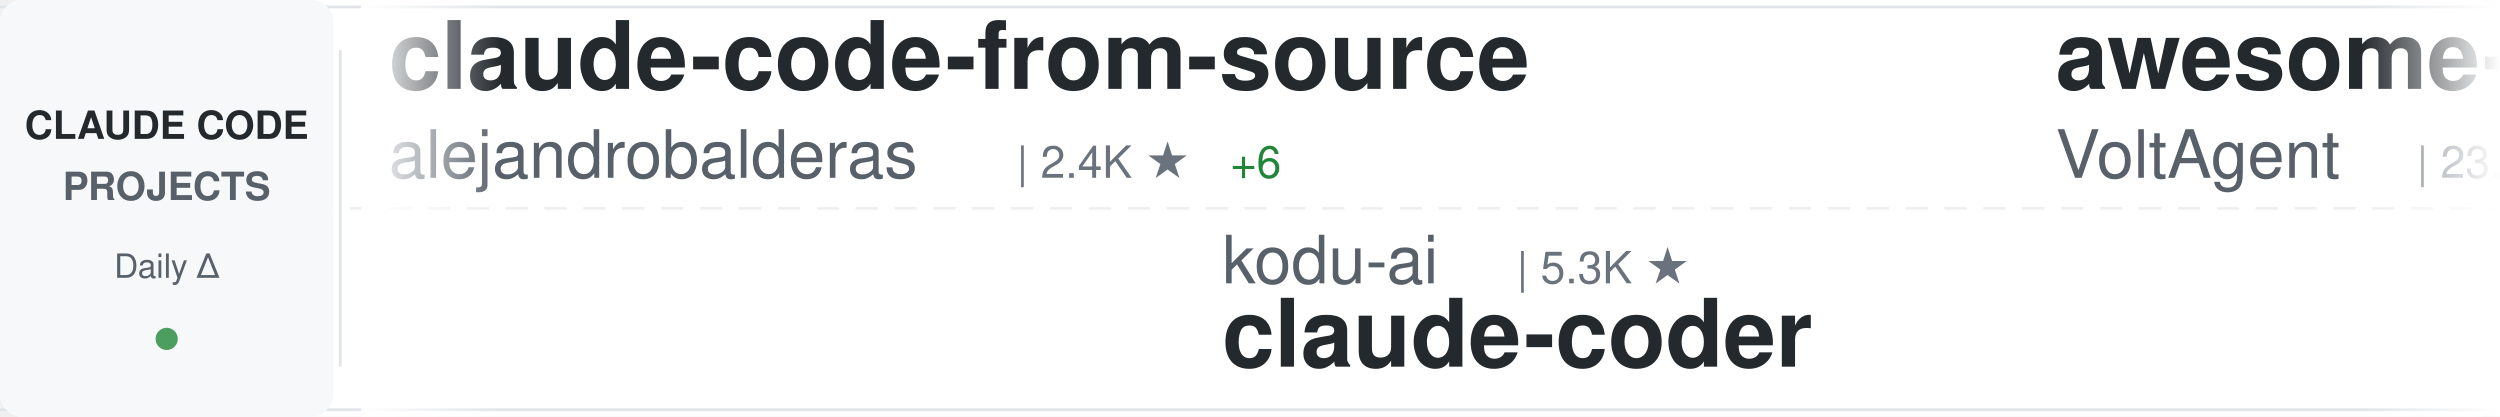
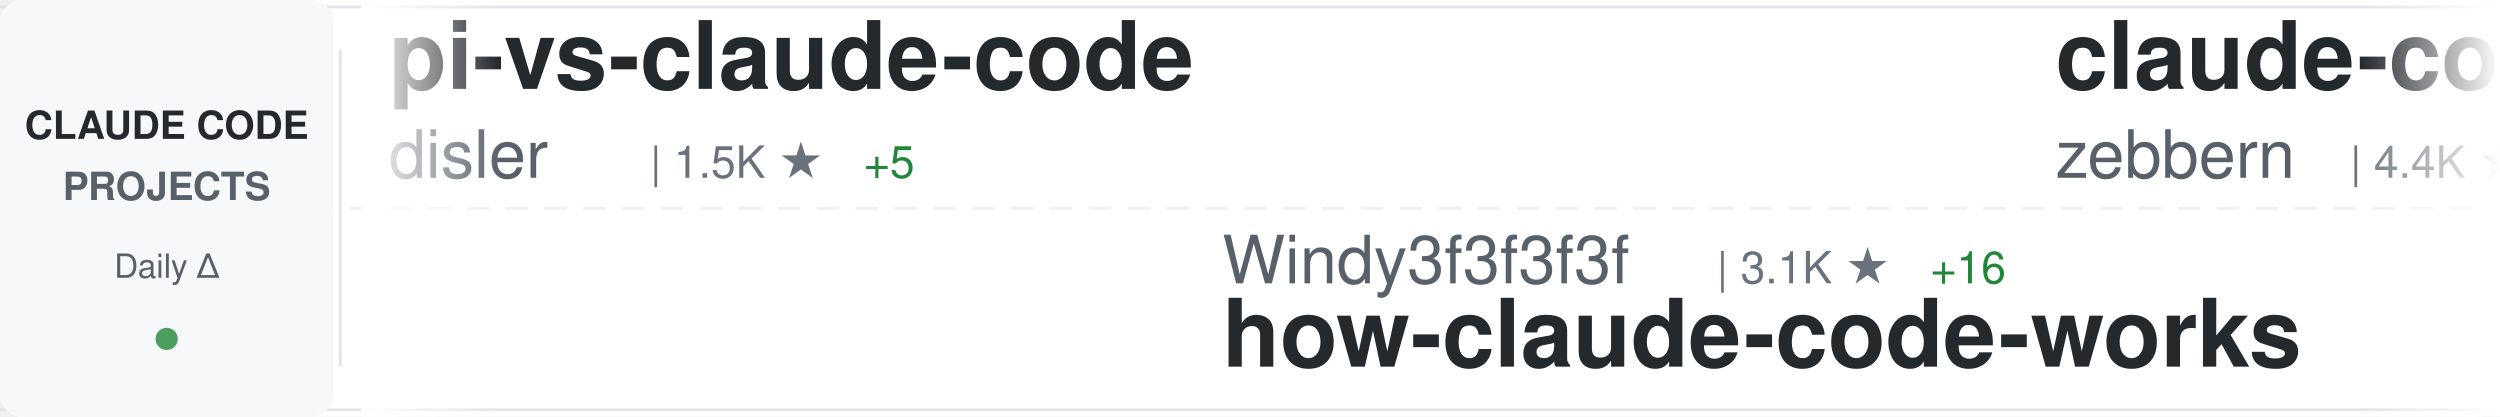
<svg xmlns="http://www.w3.org/2000/svg" width="900" height="150">
  <defs>
    <linearGradient id="awesomeLeftFade" x1="0%" y1="0%" x2="100%" y2="0%">
      <stop offset="0%" style="stop-color:#ffffff;stop-opacity:1" />
      <stop offset="100%" style="stop-color:#ffffff;stop-opacity:0" />
    </linearGradient>
    <linearGradient id="awesomeRightFade" x1="0%" y1="0%" x2="100%" y2="0%">
      <stop offset="0%" style="stop-color:#ffffff;stop-opacity:0" />
      <stop offset="100%" style="stop-color:#ffffff;stop-opacity:1" />
    </linearGradient>
  </defs>
  <rect width="900" height="150" fill="#ffffff" rx="8" />
  <rect x="0" y="2" width="900" height="1" fill="#e1e4e8" />
  <rect x="0" y="147" width="900" height="1" fill="#e1e4e8" />
  <line x1="0" y1="75" x2="900" y2="75" stroke="#e1e4e8" stroke-width="1" stroke-dasharray="8 6" opacity="0.6" />
  <rect x="0" y="0" width="120" height="150" fill="#f6f8fa" rx="8" />
  <text x="60" y="50" font-family="-apple-system, BlinkMacSystemFont, 'Segoe UI', Helvetica, Arial, sans-serif" font-size="14" font-weight="600" fill="#24292e" text-anchor="middle">CLAUDE CODE</text>
  <text x="60" y="72" font-family="-apple-system, BlinkMacSystemFont, 'Segoe UI', Helvetica, Arial, sans-serif" font-size="14" font-weight="600" fill="#586069" text-anchor="middle">PROJECTS</text>
  <text x="60" y="100" font-family="-apple-system, BlinkMacSystemFont, 'Segoe UI', Helvetica, Arial, sans-serif" font-size="12" font-weight="500" fill="#586069" text-anchor="middle">Daily Δ</text>
  <circle cx="60" cy="122" r="4" fill="#22863a" opacity="0.8" />
  <rect x="122" y="18" width="1" height="114" fill="#e1e4e8" />
  <clipPath id="awesomeTickerClip">
    <rect x="130" y="0" width="770" height="150" />
  </clipPath>
  <g clip-path="url(#awesomeTickerClip)">
    <g id="awesomeTickerItems">
      <animateTransform attributeName="transform" attributeType="XML" type="translate" from="0 0" to="-3000 0" dur="54s" repeatCount="indefinite" />
      <g transform="translate(0, 0)">
-         <text x="140" y="32" font-family="-apple-system, BlinkMacSystemFont, 'Segoe UI', Helvetica, Arial, sans-serif" font-size="34" font-weight="600" fill="#24292e">claude-code-from-source</text>
-         <text x="140" y="64" font-family="-apple-system, BlinkMacSystemFont, 'Segoe UI', Helvetica, Arial, sans-serif" font-size="24" font-weight="400" fill="#586069">alejandrobalderas</text>
-         <text x="366" y="64" font-family="-apple-system, BlinkMacSystemFont, 'Segoe UI', Helvetica, Arial, sans-serif" font-size="16" font-weight="500" fill="#6a737d">| 2.4K ★</text>
-         <text x="443" y="64" font-family="-apple-system, BlinkMacSystemFont, 'Segoe UI', Helvetica, Arial, sans-serif" font-size="16" font-weight="500" fill="#22863a"> +6</text>
+         <text x="140" y="32" font-family="-apple-system, BlinkMacSystemFont, 'Segoe UI', Helvetica, Arial, sans-serif" font-size="34" font-weight="600" fill="#24292e">pi-vs-claude-code</text>
+         <text x="140" y="64" font-family="-apple-system, BlinkMacSystemFont, 'Segoe UI', Helvetica, Arial, sans-serif" font-size="24" font-weight="400" fill="#586069">disler</text>
+         <text x="234" y="64" font-family="-apple-system, BlinkMacSystemFont, 'Segoe UI', Helvetica, Arial, sans-serif" font-size="16" font-weight="500" fill="#6a737d">| 1.5K ★</text>
+         <text x="311" y="64" font-family="-apple-system, BlinkMacSystemFont, 'Segoe UI', Helvetica, Arial, sans-serif" font-size="16" font-weight="500" fill="#22863a"> +5</text>
      </g>
      <g transform="translate(300, 0)">
-         <text x="140" y="102" font-family="-apple-system, BlinkMacSystemFont, 'Segoe UI', Helvetica, Arial, sans-serif" font-size="24" font-weight="400" fill="#586069">kodu-ai</text>
-         <text x="246" y="102" font-family="-apple-system, BlinkMacSystemFont, 'Segoe UI', Helvetica, Arial, sans-serif" font-size="16" font-weight="500" fill="#6a737d">| 5.3K ★</text>
-         <text x="140" y="132" font-family="-apple-system, BlinkMacSystemFont, 'Segoe UI', Helvetica, Arial, sans-serif" font-size="34" font-weight="600" fill="#24292e">claude-coder</text>
+         <text x="140" y="102" font-family="-apple-system, BlinkMacSystemFont, 'Segoe UI', Helvetica, Arial, sans-serif" font-size="24" font-weight="400" fill="#586069">Windy3f3f3f3f</text>
+         <text x="318" y="102" font-family="-apple-system, BlinkMacSystemFont, 'Segoe UI', Helvetica, Arial, sans-serif" font-size="16" font-weight="500" fill="#6a737d">| 3.1K ★</text>
+         <text x="395" y="102" font-family="-apple-system, BlinkMacSystemFont, 'Segoe UI', Helvetica, Arial, sans-serif" font-size="16" font-weight="500" fill="#22863a"> +16</text>
+         <text x="140" y="132" font-family="-apple-system, BlinkMacSystemFont, 'Segoe UI', Helvetica, Arial, sans-serif" font-size="34" font-weight="600" fill="#24292e">how-claude-code-works</text>
      </g>
      <g transform="translate(600, 0)">
-         <text x="140" y="32" font-family="-apple-system, BlinkMacSystemFont, 'Segoe UI', Helvetica, Arial, sans-serif" font-size="34" font-weight="600" fill="#24292e">awesome-claude-code-suba...</text>
-         <text x="140" y="64" font-family="-apple-system, BlinkMacSystemFont, 'Segoe UI', Helvetica, Arial, sans-serif" font-size="24" font-weight="400" fill="#586069">VoltAgent</text>
-         <text x="270" y="64" font-family="-apple-system, BlinkMacSystemFont, 'Segoe UI', Helvetica, Arial, sans-serif" font-size="16" font-weight="500" fill="#6a737d">| 23.0K ★</text>
-         <text x="356" y="64" font-family="-apple-system, BlinkMacSystemFont, 'Segoe UI', Helvetica, Arial, sans-serif" font-size="16" font-weight="500" fill="#22863a"> +57</text>
-       </g>
-       <g transform="translate(900, 0)">
-         <text x="140" y="102" font-family="-apple-system, BlinkMacSystemFont, 'Segoe UI', Helvetica, Arial, sans-serif" font-size="24" font-weight="400" fill="#586069">krusemediallc</text>
-         <text x="318" y="102" font-family="-apple-system, BlinkMacSystemFont, 'Segoe UI', Helvetica, Arial, sans-serif" font-size="16" font-weight="500" fill="#6a737d">| 981 ★</text>
-         <text x="386" y="102" font-family="-apple-system, BlinkMacSystemFont, 'Segoe UI', Helvetica, Arial, sans-serif" font-size="16" font-weight="500" fill="#22863a"> +9</text>
-         <text x="140" y="132" font-family="-apple-system, BlinkMacSystemFont, 'Segoe UI', Helvetica, Arial, sans-serif" font-size="34" font-weight="600" fill="#24292e">arcads-claude-code</text>
-       </g>
-       <g transform="translate(1200, 0)">
-         <text x="140" y="32" font-family="-apple-system, BlinkMacSystemFont, 'Segoe UI', Helvetica, Arial, sans-serif" font-size="34" font-weight="600" fill="#24292e">claude-code-rust</text>
-         <text x="140" y="64" font-family="-apple-system, BlinkMacSystemFont, 'Segoe UI', Helvetica, Arial, sans-serif" font-size="24" font-weight="400" fill="#586069">lorryjovens-hub</text>
-         <text x="342" y="64" font-family="-apple-system, BlinkMacSystemFont, 'Segoe UI', Helvetica, Arial, sans-serif" font-size="16" font-weight="500" fill="#6a737d">| 1.7K ★</text>
-       </g>
-       <g transform="translate(1500, 0)">
-         <text x="140" y="102" font-family="-apple-system, BlinkMacSystemFont, 'Segoe UI', Helvetica, Arial, sans-serif" font-size="24" font-weight="400" fill="#586069">sugyan</text>
-         <text x="234" y="102" font-family="-apple-system, BlinkMacSystemFont, 'Segoe UI', Helvetica, Arial, sans-serif" font-size="16" font-weight="500" fill="#6a737d">| 1.1K ★</text>
-         <text x="140" y="132" font-family="-apple-system, BlinkMacSystemFont, 'Segoe UI', Helvetica, Arial, sans-serif" font-size="34" font-weight="600" fill="#24292e">claude-code-webui</text>
-       </g>
-       <g transform="translate(1800, 0)">
        <text x="140" y="32" font-family="-apple-system, BlinkMacSystemFont, 'Segoe UI', Helvetica, Arial, sans-serif" font-size="34" font-weight="600" fill="#24292e">claude-code-guide</text>
        <text x="140" y="64" font-family="-apple-system, BlinkMacSystemFont, 'Segoe UI', Helvetica, Arial, sans-serif" font-size="24" font-weight="400" fill="#586069">zebbern</text>
        <text x="246" y="64" font-family="-apple-system, BlinkMacSystemFont, 'Segoe UI', Helvetica, Arial, sans-serif" font-size="16" font-weight="500" fill="#6a737d">| 4.4K ★</text>
-         <text x="323" y="64" font-family="-apple-system, BlinkMacSystemFont, 'Segoe UI', Helvetica, Arial, sans-serif" font-size="16" font-weight="500" fill="#22863a"> +10</text>
+         <text x="323" y="64" font-family="-apple-system, BlinkMacSystemFont, 'Segoe UI', Helvetica, Arial, sans-serif" font-size="16" font-weight="500" fill="#22863a"> +8</text>
+       </g>
+       <g transform="translate(900, 0)">
+         <text x="140" y="102" font-family="-apple-system, BlinkMacSystemFont, 'Segoe UI', Helvetica, Arial, sans-serif" font-size="24" font-weight="400" fill="#586069">VineeTagarwaL-code</text>
+         <text x="378" y="102" font-family="-apple-system, BlinkMacSystemFont, 'Segoe UI', Helvetica, Arial, sans-serif" font-size="16" font-weight="500" fill="#6a737d">| 276 ★</text>
+         <text x="140" y="132" font-family="-apple-system, BlinkMacSystemFont, 'Segoe UI', Helvetica, Arial, sans-serif" font-size="34" font-weight="600" fill="#24292e">claude-code</text>
+       </g>
+       <g transform="translate(1200, 0)">
+         <text x="140" y="32" font-family="-apple-system, BlinkMacSystemFont, 'Segoe UI', Helvetica, Arial, sans-serif" font-size="34" font-weight="600" fill="#24292e">claude-code-security-rev...</text>
+         <text x="140" y="64" font-family="-apple-system, BlinkMacSystemFont, 'Segoe UI', Helvetica, Arial, sans-serif" font-size="24" font-weight="400" fill="#586069">anthropics</text>
+         <text x="282" y="64" font-family="-apple-system, BlinkMacSystemFont, 'Segoe UI', Helvetica, Arial, sans-serif" font-size="16" font-weight="500" fill="#6a737d">| 5.5K ★</text>
+         <text x="359" y="64" font-family="-apple-system, BlinkMacSystemFont, 'Segoe UI', Helvetica, Arial, sans-serif" font-size="16" font-weight="500" fill="#22863a"> +11</text>
+       </g>
+       <g transform="translate(1500, 0)">
+         <text x="140" y="102" font-family="-apple-system, BlinkMacSystemFont, 'Segoe UI', Helvetica, Arial, sans-serif" font-size="24" font-weight="400" fill="#586069">jarmuine</text>
+         <text x="258" y="102" font-family="-apple-system, BlinkMacSystemFont, 'Segoe UI', Helvetica, Arial, sans-serif" font-size="16" font-weight="500" fill="#6a737d">| 2.2K ★</text>
+         <text x="140" y="132" font-family="-apple-system, BlinkMacSystemFont, 'Segoe UI', Helvetica, Arial, sans-serif" font-size="34" font-weight="600" fill="#24292e">claude-code</text>
+       </g>
+       <g transform="translate(1800, 0)">
+         <text x="140" y="32" font-family="-apple-system, BlinkMacSystemFont, 'Segoe UI', Helvetica, Arial, sans-serif" font-size="34" font-weight="600" fill="#24292e">claude-code</text>
+         <text x="140" y="64" font-family="-apple-system, BlinkMacSystemFont, 'Segoe UI', Helvetica, Arial, sans-serif" font-size="24" font-weight="400" fill="#586069">alex000kim</text>
+         <text x="282" y="64" font-family="-apple-system, BlinkMacSystemFont, 'Segoe UI', Helvetica, Arial, sans-serif" font-size="16" font-weight="500" fill="#6a737d">| 231 ★</text>
      </g>
      <g transform="translate(2100, 0)">
-         <text x="140" y="102" font-family="-apple-system, BlinkMacSystemFont, 'Segoe UI', Helvetica, Arial, sans-serif" font-size="24" font-weight="400" fill="#586069">ykdojo</text>
-         <text x="234" y="102" font-family="-apple-system, BlinkMacSystemFont, 'Segoe UI', Helvetica, Arial, sans-serif" font-size="16" font-weight="500" fill="#6a737d">| 9.1K ★</text>
-         <text x="311" y="102" font-family="-apple-system, BlinkMacSystemFont, 'Segoe UI', Helvetica, Arial, sans-serif" font-size="16" font-weight="500" fill="#22863a"> +33</text>
-         <text x="140" y="132" font-family="-apple-system, BlinkMacSystemFont, 'Segoe UI', Helvetica, Arial, sans-serif" font-size="34" font-weight="600" fill="#24292e">claude-code-tips</text>
+         <text x="140" y="102" font-family="-apple-system, BlinkMacSystemFont, 'Segoe UI', Helvetica, Arial, sans-serif" font-size="24" font-weight="400" fill="#586069">centminmod</text>
+         <text x="282" y="102" font-family="-apple-system, BlinkMacSystemFont, 'Segoe UI', Helvetica, Arial, sans-serif" font-size="16" font-weight="500" fill="#6a737d">| 2.5K ★</text>
+         <text x="359" y="102" font-family="-apple-system, BlinkMacSystemFont, 'Segoe UI', Helvetica, Arial, sans-serif" font-size="16" font-weight="500" fill="#22863a"> +2</text>
+         <text x="140" y="132" font-family="-apple-system, BlinkMacSystemFont, 'Segoe UI', Helvetica, Arial, sans-serif" font-size="34" font-weight="600" fill="#24292e">my-claude-code-setup</text>
      </g>
      <g transform="translate(2400, 0)">
-         <text x="140" y="32" font-family="-apple-system, BlinkMacSystemFont, 'Segoe UI', Helvetica, Arial, sans-serif" font-size="34" font-weight="600" fill="#24292e">awesome-claude-code-tool...</text>
-         <text x="140" y="64" font-family="-apple-system, BlinkMacSystemFont, 'Segoe UI', Helvetica, Arial, sans-serif" font-size="24" font-weight="400" fill="#586069">rohitg00</text>
-         <text x="258" y="64" font-family="-apple-system, BlinkMacSystemFont, 'Segoe UI', Helvetica, Arial, sans-serif" font-size="16" font-weight="500" fill="#6a737d">| 2.3K ★</text>
-         <text x="335" y="64" font-family="-apple-system, BlinkMacSystemFont, 'Segoe UI', Helvetica, Arial, sans-serif" font-size="16" font-weight="500" fill="#22863a"> +4</text>
+         <text x="140" y="32" font-family="-apple-system, BlinkMacSystemFont, 'Segoe UI', Helvetica, Arial, sans-serif" font-size="34" font-weight="600" fill="#24292e">claude-code-pm-course</text>
+         <text x="140" y="64" font-family="-apple-system, BlinkMacSystemFont, 'Segoe UI', Helvetica, Arial, sans-serif" font-size="24" font-weight="400" fill="#586069">carlvellotti</text>
+         <text x="306" y="64" font-family="-apple-system, BlinkMacSystemFont, 'Segoe UI', Helvetica, Arial, sans-serif" font-size="16" font-weight="500" fill="#6a737d">| 2.1K ★</text>
+         <text x="383" y="64" font-family="-apple-system, BlinkMacSystemFont, 'Segoe UI', Helvetica, Arial, sans-serif" font-size="16" font-weight="500" fill="#22863a"> +1</text>
      </g>
      <g transform="translate(2700, 0)">
-         <text x="140" y="102" font-family="-apple-system, BlinkMacSystemFont, 'Segoe UI', Helvetica, Arial, sans-serif" font-size="24" font-weight="400" fill="#586069">ponponon</text>
-         <text x="258" y="102" font-family="-apple-system, BlinkMacSystemFont, 'Segoe UI', Helvetica, Arial, sans-serif" font-size="16" font-weight="500" fill="#6a737d">| 2.3K ★</text>
-         <text x="335" y="102" font-family="-apple-system, BlinkMacSystemFont, 'Segoe UI', Helvetica, Arial, sans-serif" font-size="16" font-weight="500" fill="#22863a"> +1</text>
-         <text x="140" y="132" font-family="-apple-system, BlinkMacSystemFont, 'Segoe UI', Helvetica, Arial, sans-serif" font-size="34" font-weight="600" fill="#24292e">claude_code_src</text>
+         <text x="140" y="102" font-family="-apple-system, BlinkMacSystemFont, 'Segoe UI', Helvetica, Arial, sans-serif" font-size="24" font-weight="400" fill="#586069">xorespesp</text>
+         <text x="270" y="102" font-family="-apple-system, BlinkMacSystemFont, 'Segoe UI', Helvetica, Arial, sans-serif" font-size="16" font-weight="500" fill="#6a737d">| 228 ★</text>
+         <text x="140" y="132" font-family="-apple-system, BlinkMacSystemFont, 'Segoe UI', Helvetica, Arial, sans-serif" font-size="34" font-weight="600" fill="#24292e">claude-code</text>
      </g>
      <g transform="translate(3000, 0)">
-         <text x="140" y="32" font-family="-apple-system, BlinkMacSystemFont, 'Segoe UI', Helvetica, Arial, sans-serif" font-size="34" font-weight="600" fill="#24292e">claude-code-from-source</text>
-         <text x="140" y="64" font-family="-apple-system, BlinkMacSystemFont, 'Segoe UI', Helvetica, Arial, sans-serif" font-size="24" font-weight="400" fill="#586069">alejandrobalderas</text>
-         <text x="366" y="64" font-family="-apple-system, BlinkMacSystemFont, 'Segoe UI', Helvetica, Arial, sans-serif" font-size="16" font-weight="500" fill="#6a737d">| 2.4K ★</text>
-         <text x="443" y="64" font-family="-apple-system, BlinkMacSystemFont, 'Segoe UI', Helvetica, Arial, sans-serif" font-size="16" font-weight="500" fill="#22863a"> +6</text>
+         <text x="140" y="32" font-family="-apple-system, BlinkMacSystemFont, 'Segoe UI', Helvetica, Arial, sans-serif" font-size="34" font-weight="600" fill="#24292e">pi-vs-claude-code</text>
+         <text x="140" y="64" font-family="-apple-system, BlinkMacSystemFont, 'Segoe UI', Helvetica, Arial, sans-serif" font-size="24" font-weight="400" fill="#586069">disler</text>
+         <text x="234" y="64" font-family="-apple-system, BlinkMacSystemFont, 'Segoe UI', Helvetica, Arial, sans-serif" font-size="16" font-weight="500" fill="#6a737d">| 1.5K ★</text>
+         <text x="311" y="64" font-family="-apple-system, BlinkMacSystemFont, 'Segoe UI', Helvetica, Arial, sans-serif" font-size="16" font-weight="500" fill="#22863a"> +5</text>
      </g>
      <g transform="translate(3300, 0)">
-         <text x="140" y="102" font-family="-apple-system, BlinkMacSystemFont, 'Segoe UI', Helvetica, Arial, sans-serif" font-size="24" font-weight="400" fill="#586069">kodu-ai</text>
-         <text x="246" y="102" font-family="-apple-system, BlinkMacSystemFont, 'Segoe UI', Helvetica, Arial, sans-serif" font-size="16" font-weight="500" fill="#6a737d">| 5.3K ★</text>
-         <text x="140" y="132" font-family="-apple-system, BlinkMacSystemFont, 'Segoe UI', Helvetica, Arial, sans-serif" font-size="34" font-weight="600" fill="#24292e">claude-coder</text>
+         <text x="140" y="102" font-family="-apple-system, BlinkMacSystemFont, 'Segoe UI', Helvetica, Arial, sans-serif" font-size="24" font-weight="400" fill="#586069">Windy3f3f3f3f</text>
+         <text x="318" y="102" font-family="-apple-system, BlinkMacSystemFont, 'Segoe UI', Helvetica, Arial, sans-serif" font-size="16" font-weight="500" fill="#6a737d">| 3.1K ★</text>
+         <text x="395" y="102" font-family="-apple-system, BlinkMacSystemFont, 'Segoe UI', Helvetica, Arial, sans-serif" font-size="16" font-weight="500" fill="#22863a"> +16</text>
+         <text x="140" y="132" font-family="-apple-system, BlinkMacSystemFont, 'Segoe UI', Helvetica, Arial, sans-serif" font-size="34" font-weight="600" fill="#24292e">how-claude-code-works</text>
      </g>
      <g transform="translate(3600, 0)">
-         <text x="140" y="32" font-family="-apple-system, BlinkMacSystemFont, 'Segoe UI', Helvetica, Arial, sans-serif" font-size="34" font-weight="600" fill="#24292e">awesome-claude-code-suba...</text>
-         <text x="140" y="64" font-family="-apple-system, BlinkMacSystemFont, 'Segoe UI', Helvetica, Arial, sans-serif" font-size="24" font-weight="400" fill="#586069">VoltAgent</text>
-         <text x="270" y="64" font-family="-apple-system, BlinkMacSystemFont, 'Segoe UI', Helvetica, Arial, sans-serif" font-size="16" font-weight="500" fill="#6a737d">| 23.0K ★</text>
-         <text x="356" y="64" font-family="-apple-system, BlinkMacSystemFont, 'Segoe UI', Helvetica, Arial, sans-serif" font-size="16" font-weight="500" fill="#22863a"> +57</text>
+         <text x="140" y="32" font-family="-apple-system, BlinkMacSystemFont, 'Segoe UI', Helvetica, Arial, sans-serif" font-size="34" font-weight="600" fill="#24292e">claude-code-guide</text>
+         <text x="140" y="64" font-family="-apple-system, BlinkMacSystemFont, 'Segoe UI', Helvetica, Arial, sans-serif" font-size="24" font-weight="400" fill="#586069">zebbern</text>
+         <text x="246" y="64" font-family="-apple-system, BlinkMacSystemFont, 'Segoe UI', Helvetica, Arial, sans-serif" font-size="16" font-weight="500" fill="#6a737d">| 4.4K ★</text>
+         <text x="323" y="64" font-family="-apple-system, BlinkMacSystemFont, 'Segoe UI', Helvetica, Arial, sans-serif" font-size="16" font-weight="500" fill="#22863a"> +8</text>
      </g>
      <g transform="translate(3900, 0)">
-         <text x="140" y="102" font-family="-apple-system, BlinkMacSystemFont, 'Segoe UI', Helvetica, Arial, sans-serif" font-size="24" font-weight="400" fill="#586069">krusemediallc</text>
-         <text x="318" y="102" font-family="-apple-system, BlinkMacSystemFont, 'Segoe UI', Helvetica, Arial, sans-serif" font-size="16" font-weight="500" fill="#6a737d">| 981 ★</text>
-         <text x="386" y="102" font-family="-apple-system, BlinkMacSystemFont, 'Segoe UI', Helvetica, Arial, sans-serif" font-size="16" font-weight="500" fill="#22863a"> +9</text>
-         <text x="140" y="132" font-family="-apple-system, BlinkMacSystemFont, 'Segoe UI', Helvetica, Arial, sans-serif" font-size="34" font-weight="600" fill="#24292e">arcads-claude-code</text>
+         <text x="140" y="102" font-family="-apple-system, BlinkMacSystemFont, 'Segoe UI', Helvetica, Arial, sans-serif" font-size="24" font-weight="400" fill="#586069">VineeTagarwaL-code</text>
+         <text x="378" y="102" font-family="-apple-system, BlinkMacSystemFont, 'Segoe UI', Helvetica, Arial, sans-serif" font-size="16" font-weight="500" fill="#6a737d">| 276 ★</text>
+         <text x="140" y="132" font-family="-apple-system, BlinkMacSystemFont, 'Segoe UI', Helvetica, Arial, sans-serif" font-size="34" font-weight="600" fill="#24292e">claude-code</text>
      </g>
    </g>
  </g>
  <rect x="130" y="0" width="50" height="150" fill="url(#awesomeLeftFade)" />
  <rect x="850" y="0" width="50" height="150" fill="url(#awesomeRightFade)" />
</svg>
